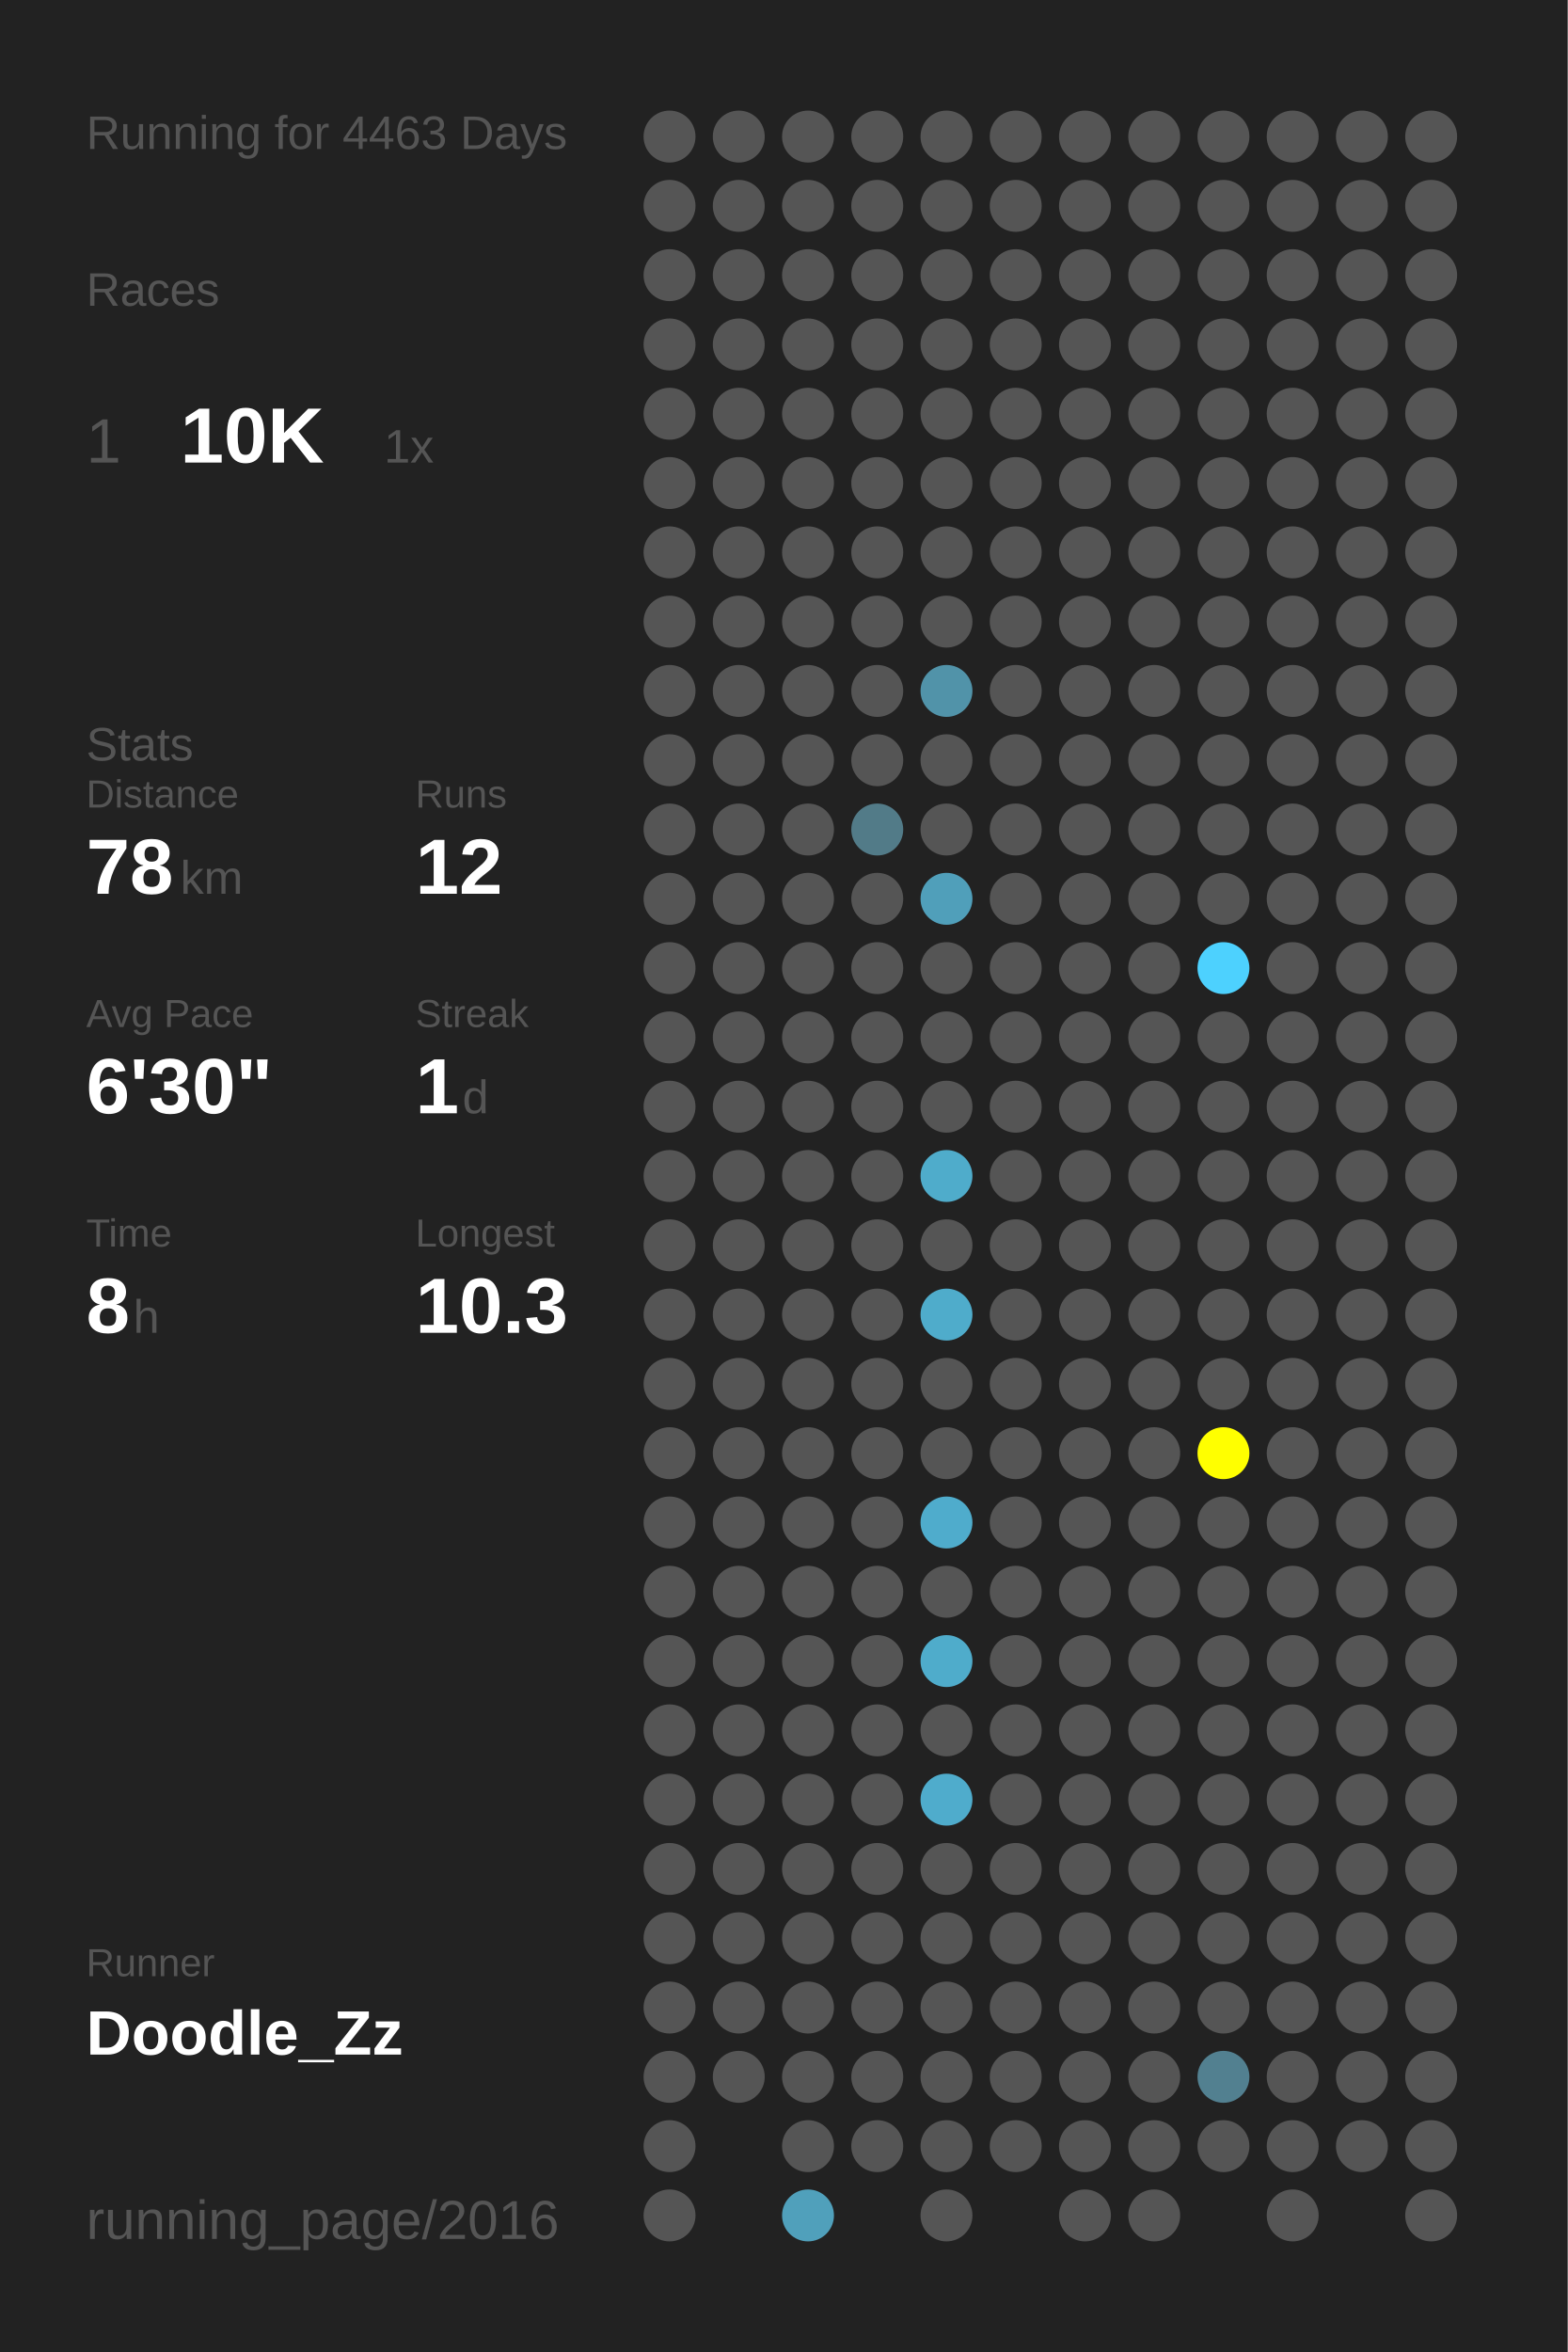
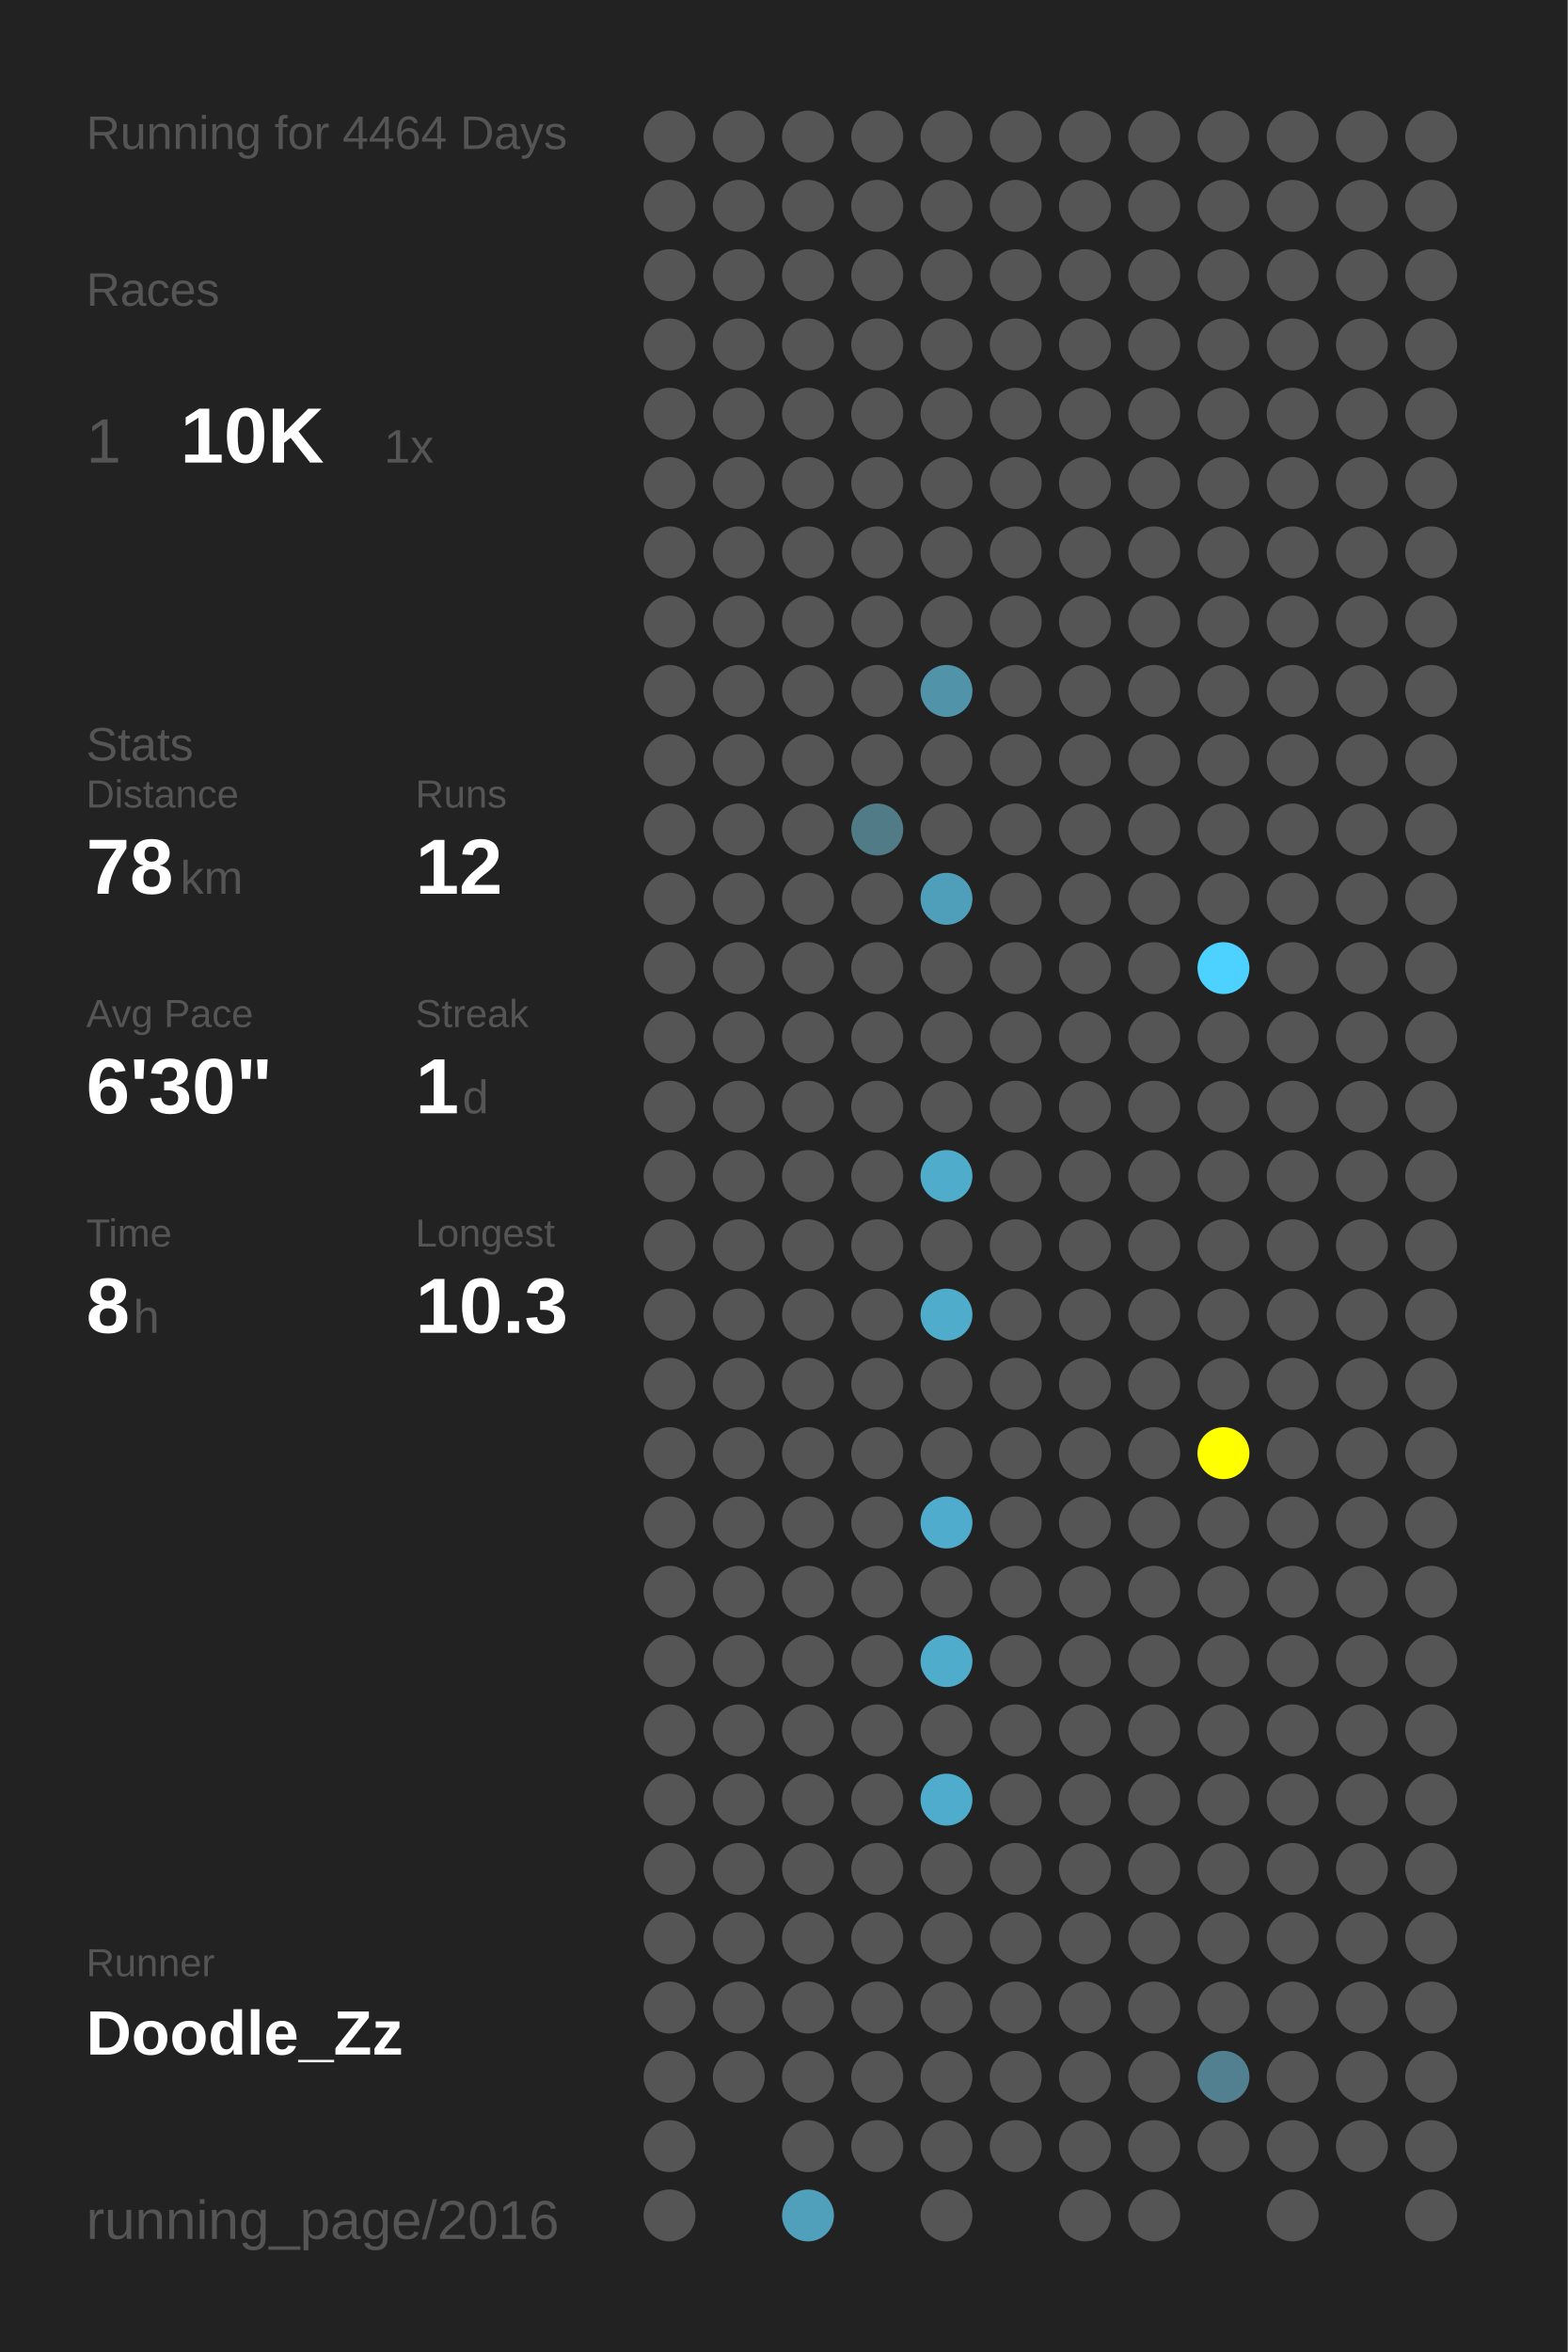
<svg xmlns="http://www.w3.org/2000/svg" baseProfile="full" height="300mm" version="1.1" viewBox="0,0,200,300" width="200mm">
  <defs />
  <rect fill="#222222" height="300" width="200" x="0" y="0" />
-   <text fill="#555555" style="font-size:6px; font-family:Arial;" x="11" y="19">Running for 4463 Days</text>
+   <text fill="#555555" style="font-size:6px; font-family:Arial;" x="11" y="19">Running for 4464 Days</text>
  <text fill="#555555" style="font-size:6px; font-family:Arial;" x="11" y="39">Races</text>
  <text fill="#555555" style="font-size:8px; font-family:Arial;" x="11" y="59">1</text>
  <text fill="#FFFFFF" style="font-size:10px; font-family:Arial; font-weight:bold;" x="23" y="59">10K</text>
  <text fill="#555555" style="font-size:6px; font-family:Arial;" x="49" y="59">1x</text>
  <text fill="#555555" style="font-size:6px; font-family:Arial;" x="11" y="97">Stats</text>
  <text fill="#555555" style="font-size:5px; font-family:Arial;" x="11" y="103">Distance</text>
  <text fill="#FFFFFF" style="font-size:10px; font-family:Arial; font-weight:bold;" x="11" y="114">78</text>
  <text fill="#555555" style="font-size:6px; font-family:Arial;" x="23" y="114">km</text>
  <text fill="#555555" style="font-size:5px; font-family:Arial;" x="53" y="103">Runs</text>
  <text fill="#FFFFFF" style="font-size:10px; font-family:Arial; font-weight:bold;" x="53" y="114">12</text>
  <text fill="#555555" style="font-size:5px; font-family:Arial;" x="11" y="131">Avg Pace</text>
  <text fill="#FFFFFF" style="font-size:10px; font-family:Arial; font-weight:bold;" x="11" y="142">6'30"</text>
  <text fill="#555555" style="font-size:5px; font-family:Arial;" x="53" y="131">Streak</text>
  <text fill="#FFFFFF" style="font-size:10px; font-family:Arial; font-weight:bold;" x="53" y="142">1</text>
  <text fill="#555555" style="font-size:6px; font-family:Arial;" x="59" y="142">d</text>
  <text fill="#555555" style="font-size:5px; font-family:Arial;" x="11" y="159">Time</text>
  <text fill="#FFFFFF" style="font-size:10px; font-family:Arial; font-weight:bold;" x="11" y="170">8</text>
  <text fill="#555555" style="font-size:6px; font-family:Arial;" x="17" y="170">h</text>
  <text fill="#555555" style="font-size:5px; font-family:Arial;" x="53" y="159">Longest</text>
  <text fill="#FFFFFF" style="font-size:10px; font-family:Arial; font-weight:bold;" x="53" y="170">10.3</text>
  <text fill="#555555" style="font-size:5px; font-family:Arial;" x="11" y="252.065">Runner</text>
  <text fill="#FFFFFF" style="font-size:8px; font-family:Arial; font-weight:bold;" x="11" y="262.065">Doodle_Zz</text>
  <text fill="#555555" style="font-size:7px; font-family:Arial;" x="11" y="285.581">running_page/2016</text>
  <circle cx="85.417" cy="17.419" fill="#555555" r="3.312" />
  <circle cx="85.417" cy="26.258" fill="#555555" r="3.312" />
  <circle cx="85.417" cy="35.097" fill="#555555" r="3.312" />
  <circle cx="85.417" cy="43.935" fill="#555555" r="3.312" />
  <circle cx="85.417" cy="52.774" fill="#555555" r="3.312" />
  <circle cx="85.417" cy="61.613" fill="#555555" r="3.312" />
  <circle cx="85.417" cy="70.452" fill="#555555" r="3.312" />
  <circle cx="85.417" cy="79.29" fill="#555555" r="3.312" />
  <circle cx="85.417" cy="88.129" fill="#555555" r="3.312" />
  <circle cx="85.417" cy="96.968" fill="#555555" r="3.312" />
  <circle cx="85.417" cy="105.806" fill="#555555" r="3.312" />
  <circle cx="85.417" cy="114.645" fill="#555555" r="3.312" />
  <circle cx="85.417" cy="123.484" fill="#555555" r="3.312" />
  <circle cx="85.417" cy="132.323" fill="#555555" r="3.312" />
  <circle cx="85.417" cy="141.161" fill="#555555" r="3.312" />
  <circle cx="85.417" cy="150" fill="#555555" r="3.312" />
  <circle cx="85.417" cy="158.839" fill="#555555" r="3.312" />
  <circle cx="85.417" cy="167.677" fill="#555555" r="3.312" />
  <circle cx="85.417" cy="176.516" fill="#555555" r="3.312" />
  <circle cx="85.417" cy="185.355" fill="#555555" r="3.312" />
  <circle cx="85.417" cy="194.194" fill="#555555" r="3.312" />
  <circle cx="85.417" cy="203.032" fill="#555555" r="3.312" />
  <circle cx="85.417" cy="211.871" fill="#555555" r="3.312" />
  <circle cx="85.417" cy="220.71" fill="#555555" r="3.312" />
  <circle cx="85.417" cy="229.548" fill="#555555" r="3.312" />
  <circle cx="85.417" cy="238.387" fill="#555555" r="3.312" />
  <circle cx="85.417" cy="247.226" fill="#555555" r="3.312" />
  <circle cx="85.417" cy="256.065" fill="#555555" r="3.312" />
  <circle cx="85.417" cy="264.903" fill="#555555" r="3.312" />
  <circle cx="85.417" cy="273.742" fill="#555555" r="3.312" />
  <circle cx="85.417" cy="282.581" fill="#555555" r="3.312" />
  <circle cx="94.25" cy="17.419" fill="#555555" r="3.312" />
  <circle cx="94.25" cy="26.258" fill="#555555" r="3.312" />
  <circle cx="94.25" cy="35.097" fill="#555555" r="3.312" />
  <circle cx="94.25" cy="43.935" fill="#555555" r="3.312" />
  <circle cx="94.25" cy="52.774" fill="#555555" r="3.312" />
  <circle cx="94.25" cy="61.613" fill="#555555" r="3.312" />
  <circle cx="94.25" cy="70.452" fill="#555555" r="3.312" />
  <circle cx="94.25" cy="79.29" fill="#555555" r="3.312" />
  <circle cx="94.25" cy="88.129" fill="#555555" r="3.312" />
  <circle cx="94.25" cy="96.968" fill="#555555" r="3.312" />
  <circle cx="94.25" cy="105.806" fill="#555555" r="3.312" />
  <circle cx="94.25" cy="114.645" fill="#555555" r="3.312" />
  <circle cx="94.25" cy="123.484" fill="#555555" r="3.312" />
  <circle cx="94.25" cy="132.323" fill="#555555" r="3.312" />
  <circle cx="94.25" cy="141.161" fill="#555555" r="3.312" />
  <circle cx="94.25" cy="150" fill="#555555" r="3.312" />
  <circle cx="94.25" cy="158.839" fill="#555555" r="3.312" />
  <circle cx="94.25" cy="167.677" fill="#555555" r="3.312" />
  <circle cx="94.25" cy="176.516" fill="#555555" r="3.312" />
  <circle cx="94.25" cy="185.355" fill="#555555" r="3.312" />
  <circle cx="94.25" cy="194.194" fill="#555555" r="3.312" />
  <circle cx="94.25" cy="203.032" fill="#555555" r="3.312" />
  <circle cx="94.25" cy="211.871" fill="#555555" r="3.312" />
  <circle cx="94.25" cy="220.71" fill="#555555" r="3.312" />
  <circle cx="94.25" cy="229.548" fill="#555555" r="3.312" />
  <circle cx="94.25" cy="238.387" fill="#555555" r="3.312" />
  <circle cx="94.25" cy="247.226" fill="#555555" r="3.312" />
  <circle cx="94.25" cy="256.065" fill="#555555" r="3.312" />
  <circle cx="94.25" cy="264.903" fill="#555555" r="3.312" />
  <circle cx="103.083" cy="17.419" fill="#555555" r="3.312" />
  <circle cx="103.083" cy="26.258" fill="#555555" r="3.312" />
  <circle cx="103.083" cy="35.097" fill="#555555" r="3.312" />
  <circle cx="103.083" cy="43.935" fill="#555555" r="3.312" />
  <circle cx="103.083" cy="52.774" fill="#555555" r="3.312" />
  <circle cx="103.083" cy="61.613" fill="#555555" r="3.312" />
  <circle cx="103.083" cy="70.452" fill="#555555" r="3.312" />
  <circle cx="103.083" cy="79.29" fill="#555555" r="3.312" />
  <circle cx="103.083" cy="88.129" fill="#555555" r="3.312" />
  <circle cx="103.083" cy="96.968" fill="#555555" r="3.312" />
  <circle cx="103.083" cy="105.806" fill="#555555" r="3.312" />
  <circle cx="103.083" cy="114.645" fill="#555555" r="3.312" />
  <circle cx="103.083" cy="123.484" fill="#555555" r="3.312" />
  <circle cx="103.083" cy="132.323" fill="#555555" r="3.312" />
  <circle cx="103.083" cy="141.161" fill="#555555" r="3.312" />
  <circle cx="103.083" cy="150" fill="#555555" r="3.312" />
  <circle cx="103.083" cy="158.839" fill="#555555" r="3.312" />
  <circle cx="103.083" cy="167.677" fill="#555555" r="3.312" />
  <circle cx="103.083" cy="176.516" fill="#555555" r="3.312" />
  <circle cx="103.083" cy="185.355" fill="#555555" r="3.312" />
  <circle cx="103.083" cy="194.194" fill="#555555" r="3.312" />
  <circle cx="103.083" cy="203.032" fill="#555555" r="3.312" />
  <circle cx="103.083" cy="211.871" fill="#555555" r="3.312" />
  <circle cx="103.083" cy="220.71" fill="#555555" r="3.312" />
  <circle cx="103.083" cy="229.548" fill="#555555" r="3.312" />
  <circle cx="103.083" cy="238.387" fill="#555555" r="3.312" />
  <circle cx="103.083" cy="247.226" fill="#555555" r="3.312" />
  <circle cx="103.083" cy="256.065" fill="#555555" r="3.312" />
  <circle cx="103.083" cy="264.903" fill="#555555" r="3.312" />
  <circle cx="103.083" cy="273.742" fill="#555555" r="3.312" />
  <circle cx="103.083" cy="282.581" fill="#50a0bb" r="3.312" />
  <circle cx="111.917" cy="17.419" fill="#555555" r="3.312" />
  <circle cx="111.917" cy="26.258" fill="#555555" r="3.312" />
  <circle cx="111.917" cy="35.097" fill="#555555" r="3.312" />
  <circle cx="111.917" cy="43.935" fill="#555555" r="3.312" />
  <circle cx="111.917" cy="52.774" fill="#555555" r="3.312" />
  <circle cx="111.917" cy="61.613" fill="#555555" r="3.312" />
  <circle cx="111.917" cy="70.452" fill="#555555" r="3.312" />
  <circle cx="111.917" cy="79.29" fill="#555555" r="3.312" />
  <circle cx="111.917" cy="88.129" fill="#555555" r="3.312" />
  <circle cx="111.917" cy="96.968" fill="#555555" r="3.312" />
  <circle cx="111.917" cy="105.806" fill="#527b88" r="3.312" />
  <circle cx="111.917" cy="114.645" fill="#555555" r="3.312" />
  <circle cx="111.917" cy="123.484" fill="#555555" r="3.312" />
  <circle cx="111.917" cy="132.323" fill="#555555" r="3.312" />
  <circle cx="111.917" cy="141.161" fill="#555555" r="3.312" />
  <circle cx="111.917" cy="150" fill="#555555" r="3.312" />
  <circle cx="111.917" cy="158.839" fill="#555555" r="3.312" />
  <circle cx="111.917" cy="167.677" fill="#555555" r="3.312" />
  <circle cx="111.917" cy="176.516" fill="#555555" r="3.312" />
  <circle cx="111.917" cy="185.355" fill="#555555" r="3.312" />
  <circle cx="111.917" cy="194.194" fill="#555555" r="3.312" />
  <circle cx="111.917" cy="203.032" fill="#555555" r="3.312" />
  <circle cx="111.917" cy="211.871" fill="#555555" r="3.312" />
  <circle cx="111.917" cy="220.71" fill="#555555" r="3.312" />
  <circle cx="111.917" cy="229.548" fill="#555555" r="3.312" />
  <circle cx="111.917" cy="238.387" fill="#555555" r="3.312" />
  <circle cx="111.917" cy="247.226" fill="#555555" r="3.312" />
  <circle cx="111.917" cy="256.065" fill="#555555" r="3.312" />
  <circle cx="111.917" cy="264.903" fill="#555555" r="3.312" />
  <circle cx="111.917" cy="273.742" fill="#555555" r="3.312" />
  <circle cx="120.75" cy="17.419" fill="#555555" r="3.312" />
  <circle cx="120.75" cy="26.258" fill="#555555" r="3.312" />
  <circle cx="120.75" cy="35.097" fill="#555555" r="3.312" />
  <circle cx="120.75" cy="43.935" fill="#555555" r="3.312" />
  <circle cx="120.75" cy="52.774" fill="#555555" r="3.312" />
  <circle cx="120.75" cy="61.613" fill="#555555" r="3.312" />
  <circle cx="120.75" cy="70.452" fill="#555555" r="3.312" />
  <circle cx="120.75" cy="79.29" fill="#555555" r="3.312" />
  <circle cx="120.75" cy="88.129" fill="#5193a9" r="3.312" />
  <circle cx="120.75" cy="96.968" fill="#555555" r="3.312" />
  <circle cx="120.75" cy="105.806" fill="#555555" r="3.312" />
  <circle cx="120.75" cy="114.645" fill="#509fba" r="3.312" />
  <circle cx="120.75" cy="123.484" fill="#555555" r="3.312" />
  <circle cx="120.75" cy="132.323" fill="#555555" r="3.312" />
  <circle cx="120.75" cy="141.161" fill="#555555" r="3.312" />
  <circle cx="120.75" cy="150" fill="#4faccb" r="3.312" />
  <circle cx="120.75" cy="158.839" fill="#555555" r="3.312" />
  <circle cx="120.75" cy="167.677" fill="#4faccb" r="3.312" />
  <circle cx="120.75" cy="176.516" fill="#555555" r="3.312" />
  <circle cx="120.75" cy="185.355" fill="#555555" r="3.312" />
  <circle cx="120.75" cy="194.194" fill="#4faccc" r="3.312" />
  <circle cx="120.75" cy="203.032" fill="#555555" r="3.312" />
  <circle cx="120.75" cy="211.871" fill="#4faccb" r="3.312" />
  <circle cx="120.75" cy="220.71" fill="#555555" r="3.312" />
  <circle cx="120.75" cy="229.548" fill="#4faccc" r="3.312" />
  <circle cx="120.75" cy="238.387" fill="#555555" r="3.312" />
  <circle cx="120.75" cy="247.226" fill="#555555" r="3.312" />
  <circle cx="120.75" cy="256.065" fill="#555555" r="3.312" />
  <circle cx="120.75" cy="264.903" fill="#555555" r="3.312" />
  <circle cx="120.75" cy="273.742" fill="#555555" r="3.312" />
  <circle cx="120.75" cy="282.581" fill="#555555" r="3.312" />
  <circle cx="129.583" cy="17.419" fill="#555555" r="3.312" />
  <circle cx="129.583" cy="26.258" fill="#555555" r="3.312" />
  <circle cx="129.583" cy="35.097" fill="#555555" r="3.312" />
  <circle cx="129.583" cy="43.935" fill="#555555" r="3.312" />
  <circle cx="129.583" cy="52.774" fill="#555555" r="3.312" />
  <circle cx="129.583" cy="61.613" fill="#555555" r="3.312" />
  <circle cx="129.583" cy="70.452" fill="#555555" r="3.312" />
  <circle cx="129.583" cy="79.29" fill="#555555" r="3.312" />
  <circle cx="129.583" cy="88.129" fill="#555555" r="3.312" />
  <circle cx="129.583" cy="96.968" fill="#555555" r="3.312" />
  <circle cx="129.583" cy="105.806" fill="#555555" r="3.312" />
  <circle cx="129.583" cy="114.645" fill="#555555" r="3.312" />
  <circle cx="129.583" cy="123.484" fill="#555555" r="3.312" />
  <circle cx="129.583" cy="132.323" fill="#555555" r="3.312" />
  <circle cx="129.583" cy="141.161" fill="#555555" r="3.312" />
  <circle cx="129.583" cy="150" fill="#555555" r="3.312" />
  <circle cx="129.583" cy="158.839" fill="#555555" r="3.312" />
  <circle cx="129.583" cy="167.677" fill="#555555" r="3.312" />
  <circle cx="129.583" cy="176.516" fill="#555555" r="3.312" />
  <circle cx="129.583" cy="185.355" fill="#555555" r="3.312" />
  <circle cx="129.583" cy="194.194" fill="#555555" r="3.312" />
  <circle cx="129.583" cy="203.032" fill="#555555" r="3.312" />
  <circle cx="129.583" cy="211.871" fill="#555555" r="3.312" />
  <circle cx="129.583" cy="220.71" fill="#555555" r="3.312" />
  <circle cx="129.583" cy="229.548" fill="#555555" r="3.312" />
  <circle cx="129.583" cy="238.387" fill="#555555" r="3.312" />
  <circle cx="129.583" cy="247.226" fill="#555555" r="3.312" />
  <circle cx="129.583" cy="256.065" fill="#555555" r="3.312" />
  <circle cx="129.583" cy="264.903" fill="#555555" r="3.312" />
  <circle cx="129.583" cy="273.742" fill="#555555" r="3.312" />
  <circle cx="138.417" cy="17.419" fill="#555555" r="3.312" />
  <circle cx="138.417" cy="26.258" fill="#555555" r="3.312" />
  <circle cx="138.417" cy="35.097" fill="#555555" r="3.312" />
  <circle cx="138.417" cy="43.935" fill="#555555" r="3.312" />
  <circle cx="138.417" cy="52.774" fill="#555555" r="3.312" />
  <circle cx="138.417" cy="61.613" fill="#555555" r="3.312" />
  <circle cx="138.417" cy="70.452" fill="#555555" r="3.312" />
  <circle cx="138.417" cy="79.29" fill="#555555" r="3.312" />
  <circle cx="138.417" cy="88.129" fill="#555555" r="3.312" />
  <circle cx="138.417" cy="96.968" fill="#555555" r="3.312" />
  <circle cx="138.417" cy="105.806" fill="#555555" r="3.312" />
  <circle cx="138.417" cy="114.645" fill="#555555" r="3.312" />
  <circle cx="138.417" cy="123.484" fill="#555555" r="3.312" />
  <circle cx="138.417" cy="132.323" fill="#555555" r="3.312" />
  <circle cx="138.417" cy="141.161" fill="#555555" r="3.312" />
  <circle cx="138.417" cy="150" fill="#555555" r="3.312" />
  <circle cx="138.417" cy="158.839" fill="#555555" r="3.312" />
  <circle cx="138.417" cy="167.677" fill="#555555" r="3.312" />
  <circle cx="138.417" cy="176.516" fill="#555555" r="3.312" />
  <circle cx="138.417" cy="185.355" fill="#555555" r="3.312" />
  <circle cx="138.417" cy="194.194" fill="#555555" r="3.312" />
  <circle cx="138.417" cy="203.032" fill="#555555" r="3.312" />
  <circle cx="138.417" cy="211.871" fill="#555555" r="3.312" />
  <circle cx="138.417" cy="220.71" fill="#555555" r="3.312" />
  <circle cx="138.417" cy="229.548" fill="#555555" r="3.312" />
  <circle cx="138.417" cy="238.387" fill="#555555" r="3.312" />
  <circle cx="138.417" cy="247.226" fill="#555555" r="3.312" />
  <circle cx="138.417" cy="256.065" fill="#555555" r="3.312" />
  <circle cx="138.417" cy="264.903" fill="#555555" r="3.312" />
  <circle cx="138.417" cy="273.742" fill="#555555" r="3.312" />
  <circle cx="138.417" cy="282.581" fill="#555555" r="3.312" />
  <circle cx="147.25" cy="17.419" fill="#555555" r="3.312" />
  <circle cx="147.25" cy="26.258" fill="#555555" r="3.312" />
  <circle cx="147.25" cy="35.097" fill="#555555" r="3.312" />
  <circle cx="147.25" cy="43.935" fill="#555555" r="3.312" />
  <circle cx="147.25" cy="52.774" fill="#555555" r="3.312" />
  <circle cx="147.25" cy="61.613" fill="#555555" r="3.312" />
  <circle cx="147.25" cy="70.452" fill="#555555" r="3.312" />
  <circle cx="147.25" cy="79.29" fill="#555555" r="3.312" />
  <circle cx="147.25" cy="88.129" fill="#555555" r="3.312" />
  <circle cx="147.25" cy="96.968" fill="#555555" r="3.312" />
  <circle cx="147.25" cy="105.806" fill="#555555" r="3.312" />
  <circle cx="147.25" cy="114.645" fill="#555555" r="3.312" />
  <circle cx="147.25" cy="123.484" fill="#555555" r="3.312" />
  <circle cx="147.25" cy="132.323" fill="#555555" r="3.312" />
  <circle cx="147.25" cy="141.161" fill="#555555" r="3.312" />
  <circle cx="147.25" cy="150" fill="#555555" r="3.312" />
  <circle cx="147.25" cy="158.839" fill="#555555" r="3.312" />
  <circle cx="147.25" cy="167.677" fill="#555555" r="3.312" />
  <circle cx="147.25" cy="176.516" fill="#555555" r="3.312" />
  <circle cx="147.25" cy="185.355" fill="#555555" r="3.312" />
  <circle cx="147.25" cy="194.194" fill="#555555" r="3.312" />
  <circle cx="147.25" cy="203.032" fill="#555555" r="3.312" />
  <circle cx="147.25" cy="211.871" fill="#555555" r="3.312" />
  <circle cx="147.25" cy="220.71" fill="#555555" r="3.312" />
  <circle cx="147.25" cy="229.548" fill="#555555" r="3.312" />
  <circle cx="147.25" cy="238.387" fill="#555555" r="3.312" />
  <circle cx="147.25" cy="247.226" fill="#555555" r="3.312" />
  <circle cx="147.25" cy="256.065" fill="#555555" r="3.312" />
  <circle cx="147.25" cy="264.903" fill="#555555" r="3.312" />
  <circle cx="147.25" cy="273.742" fill="#555555" r="3.312" />
  <circle cx="147.25" cy="282.581" fill="#555555" r="3.312" />
  <circle cx="156.083" cy="17.419" fill="#555555" r="3.312" />
  <circle cx="156.083" cy="26.258" fill="#555555" r="3.312" />
  <circle cx="156.083" cy="35.097" fill="#555555" r="3.312" />
  <circle cx="156.083" cy="43.935" fill="#555555" r="3.312" />
  <circle cx="156.083" cy="52.774" fill="#555555" r="3.312" />
  <circle cx="156.083" cy="61.613" fill="#555555" r="3.312" />
  <circle cx="156.083" cy="70.452" fill="#555555" r="3.312" />
  <circle cx="156.083" cy="79.29" fill="#555555" r="3.312" />
  <circle cx="156.083" cy="88.129" fill="#555555" r="3.312" />
  <circle cx="156.083" cy="96.968" fill="#555555" r="3.312" />
  <circle cx="156.083" cy="105.806" fill="#555555" r="3.312" />
  <circle cx="156.083" cy="114.645" fill="#555555" r="3.312" />
  <circle cx="156.083" cy="123.484" fill="#4dd1fe" r="3.312" />
  <circle cx="156.083" cy="132.323" fill="#555555" r="3.312" />
  <circle cx="156.083" cy="141.161" fill="#555555" r="3.312" />
  <circle cx="156.083" cy="150" fill="#555555" r="3.312" />
  <circle cx="156.083" cy="158.839" fill="#555555" r="3.312" />
  <circle cx="156.083" cy="167.677" fill="#555555" r="3.312" />
  <circle cx="156.083" cy="176.516" fill="#555555" r="3.312" />
  <circle cx="156.083" cy="185.355" fill="#FFFF00" r="3.312" />
  <circle cx="156.083" cy="194.194" fill="#555555" r="3.312" />
  <circle cx="156.083" cy="203.032" fill="#555555" r="3.312" />
  <circle cx="156.083" cy="211.871" fill="#555555" r="3.312" />
  <circle cx="156.083" cy="220.71" fill="#555555" r="3.312" />
  <circle cx="156.083" cy="229.548" fill="#555555" r="3.312" />
  <circle cx="156.083" cy="238.387" fill="#555555" r="3.312" />
  <circle cx="156.083" cy="247.226" fill="#555555" r="3.312" />
  <circle cx="156.083" cy="256.065" fill="#555555" r="3.312" />
  <circle cx="156.083" cy="264.903" fill="#528090" r="3.312" />
  <circle cx="156.083" cy="273.742" fill="#555555" r="3.312" />
  <circle cx="164.917" cy="17.419" fill="#555555" r="3.312" />
  <circle cx="164.917" cy="26.258" fill="#555555" r="3.312" />
  <circle cx="164.917" cy="35.097" fill="#555555" r="3.312" />
  <circle cx="164.917" cy="43.935" fill="#555555" r="3.312" />
  <circle cx="164.917" cy="52.774" fill="#555555" r="3.312" />
  <circle cx="164.917" cy="61.613" fill="#555555" r="3.312" />
  <circle cx="164.917" cy="70.452" fill="#555555" r="3.312" />
  <circle cx="164.917" cy="79.29" fill="#555555" r="3.312" />
  <circle cx="164.917" cy="88.129" fill="#555555" r="3.312" />
  <circle cx="164.917" cy="96.968" fill="#555555" r="3.312" />
  <circle cx="164.917" cy="105.806" fill="#555555" r="3.312" />
  <circle cx="164.917" cy="114.645" fill="#555555" r="3.312" />
  <circle cx="164.917" cy="123.484" fill="#555555" r="3.312" />
  <circle cx="164.917" cy="132.323" fill="#555555" r="3.312" />
  <circle cx="164.917" cy="141.161" fill="#555555" r="3.312" />
  <circle cx="164.917" cy="150" fill="#555555" r="3.312" />
  <circle cx="164.917" cy="158.839" fill="#555555" r="3.312" />
  <circle cx="164.917" cy="167.677" fill="#555555" r="3.312" />
  <circle cx="164.917" cy="176.516" fill="#555555" r="3.312" />
  <circle cx="164.917" cy="185.355" fill="#555555" r="3.312" />
  <circle cx="164.917" cy="194.194" fill="#555555" r="3.312" />
  <circle cx="164.917" cy="203.032" fill="#555555" r="3.312" />
  <circle cx="164.917" cy="211.871" fill="#555555" r="3.312" />
  <circle cx="164.917" cy="220.71" fill="#555555" r="3.312" />
  <circle cx="164.917" cy="229.548" fill="#555555" r="3.312" />
  <circle cx="164.917" cy="238.387" fill="#555555" r="3.312" />
  <circle cx="164.917" cy="247.226" fill="#555555" r="3.312" />
  <circle cx="164.917" cy="256.065" fill="#555555" r="3.312" />
  <circle cx="164.917" cy="264.903" fill="#555555" r="3.312" />
  <circle cx="164.917" cy="273.742" fill="#555555" r="3.312" />
  <circle cx="164.917" cy="282.581" fill="#555555" r="3.312" />
  <circle cx="173.75" cy="17.419" fill="#555555" r="3.312" />
  <circle cx="173.75" cy="26.258" fill="#555555" r="3.312" />
  <circle cx="173.75" cy="35.097" fill="#555555" r="3.312" />
  <circle cx="173.75" cy="43.935" fill="#555555" r="3.312" />
  <circle cx="173.75" cy="52.774" fill="#555555" r="3.312" />
  <circle cx="173.75" cy="61.613" fill="#555555" r="3.312" />
  <circle cx="173.75" cy="70.452" fill="#555555" r="3.312" />
  <circle cx="173.75" cy="79.29" fill="#555555" r="3.312" />
  <circle cx="173.75" cy="88.129" fill="#555555" r="3.312" />
  <circle cx="173.75" cy="96.968" fill="#555555" r="3.312" />
  <circle cx="173.75" cy="105.806" fill="#555555" r="3.312" />
  <circle cx="173.75" cy="114.645" fill="#555555" r="3.312" />
  <circle cx="173.75" cy="123.484" fill="#555555" r="3.312" />
  <circle cx="173.75" cy="132.323" fill="#555555" r="3.312" />
  <circle cx="173.75" cy="141.161" fill="#555555" r="3.312" />
  <circle cx="173.75" cy="150" fill="#555555" r="3.312" />
  <circle cx="173.75" cy="158.839" fill="#555555" r="3.312" />
  <circle cx="173.75" cy="167.677" fill="#555555" r="3.312" />
  <circle cx="173.75" cy="176.516" fill="#555555" r="3.312" />
  <circle cx="173.75" cy="185.355" fill="#555555" r="3.312" />
  <circle cx="173.75" cy="194.194" fill="#555555" r="3.312" />
  <circle cx="173.75" cy="203.032" fill="#555555" r="3.312" />
  <circle cx="173.75" cy="211.871" fill="#555555" r="3.312" />
  <circle cx="173.75" cy="220.71" fill="#555555" r="3.312" />
  <circle cx="173.75" cy="229.548" fill="#555555" r="3.312" />
  <circle cx="173.75" cy="238.387" fill="#555555" r="3.312" />
  <circle cx="173.75" cy="247.226" fill="#555555" r="3.312" />
  <circle cx="173.75" cy="256.065" fill="#555555" r="3.312" />
  <circle cx="173.75" cy="264.903" fill="#555555" r="3.312" />
  <circle cx="173.75" cy="273.742" fill="#555555" r="3.312" />
  <circle cx="182.583" cy="17.419" fill="#555555" r="3.312" />
  <circle cx="182.583" cy="26.258" fill="#555555" r="3.312" />
  <circle cx="182.583" cy="35.097" fill="#555555" r="3.312" />
  <circle cx="182.583" cy="43.935" fill="#555555" r="3.312" />
  <circle cx="182.583" cy="52.774" fill="#555555" r="3.312" />
  <circle cx="182.583" cy="61.613" fill="#555555" r="3.312" />
  <circle cx="182.583" cy="70.452" fill="#555555" r="3.312" />
  <circle cx="182.583" cy="79.29" fill="#555555" r="3.312" />
  <circle cx="182.583" cy="88.129" fill="#555555" r="3.312" />
  <circle cx="182.583" cy="96.968" fill="#555555" r="3.312" />
  <circle cx="182.583" cy="105.806" fill="#555555" r="3.312" />
  <circle cx="182.583" cy="114.645" fill="#555555" r="3.312" />
  <circle cx="182.583" cy="123.484" fill="#555555" r="3.312" />
  <circle cx="182.583" cy="132.323" fill="#555555" r="3.312" />
  <circle cx="182.583" cy="141.161" fill="#555555" r="3.312" />
  <circle cx="182.583" cy="150" fill="#555555" r="3.312" />
  <circle cx="182.583" cy="158.839" fill="#555555" r="3.312" />
  <circle cx="182.583" cy="167.677" fill="#555555" r="3.312" />
  <circle cx="182.583" cy="176.516" fill="#555555" r="3.312" />
  <circle cx="182.583" cy="185.355" fill="#555555" r="3.312" />
  <circle cx="182.583" cy="194.194" fill="#555555" r="3.312" />
  <circle cx="182.583" cy="203.032" fill="#555555" r="3.312" />
  <circle cx="182.583" cy="211.871" fill="#555555" r="3.312" />
  <circle cx="182.583" cy="220.71" fill="#555555" r="3.312" />
  <circle cx="182.583" cy="229.548" fill="#555555" r="3.312" />
  <circle cx="182.583" cy="238.387" fill="#555555" r="3.312" />
  <circle cx="182.583" cy="247.226" fill="#555555" r="3.312" />
  <circle cx="182.583" cy="256.065" fill="#555555" r="3.312" />
  <circle cx="182.583" cy="264.903" fill="#555555" r="3.312" />
  <circle cx="182.583" cy="273.742" fill="#555555" r="3.312" />
  <circle cx="182.583" cy="282.581" fill="#555555" r="3.312" />
</svg>
